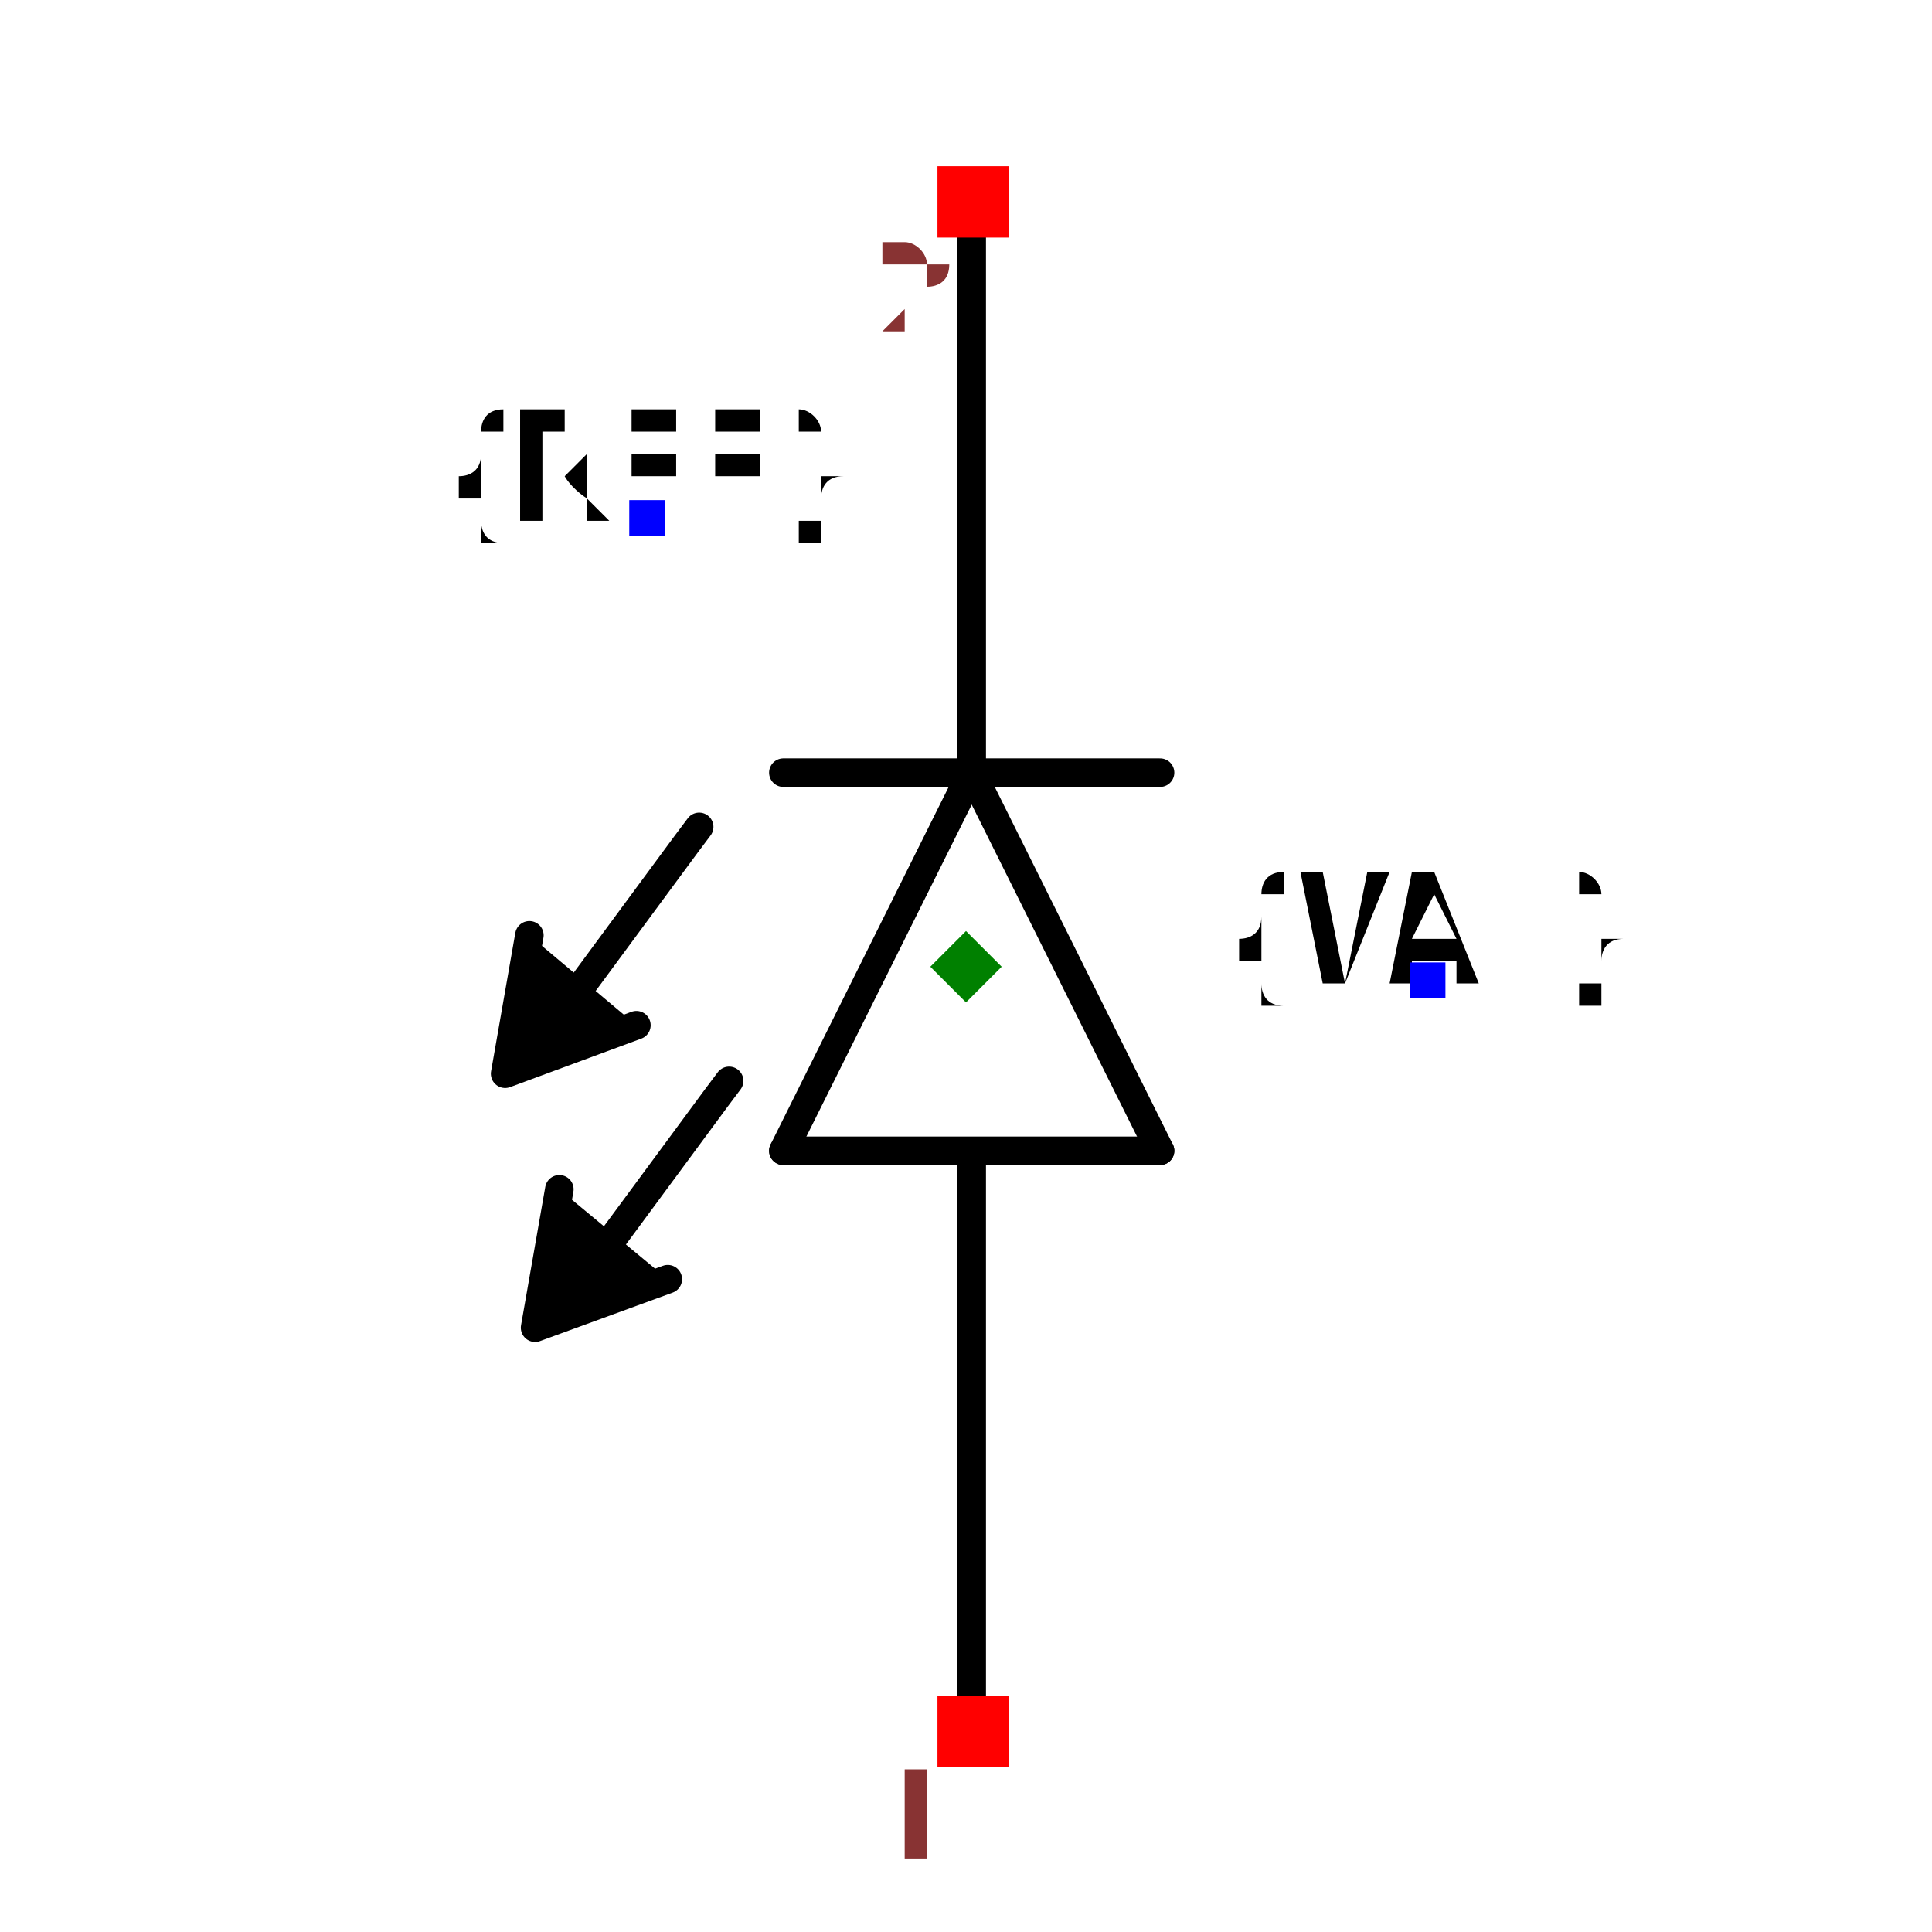
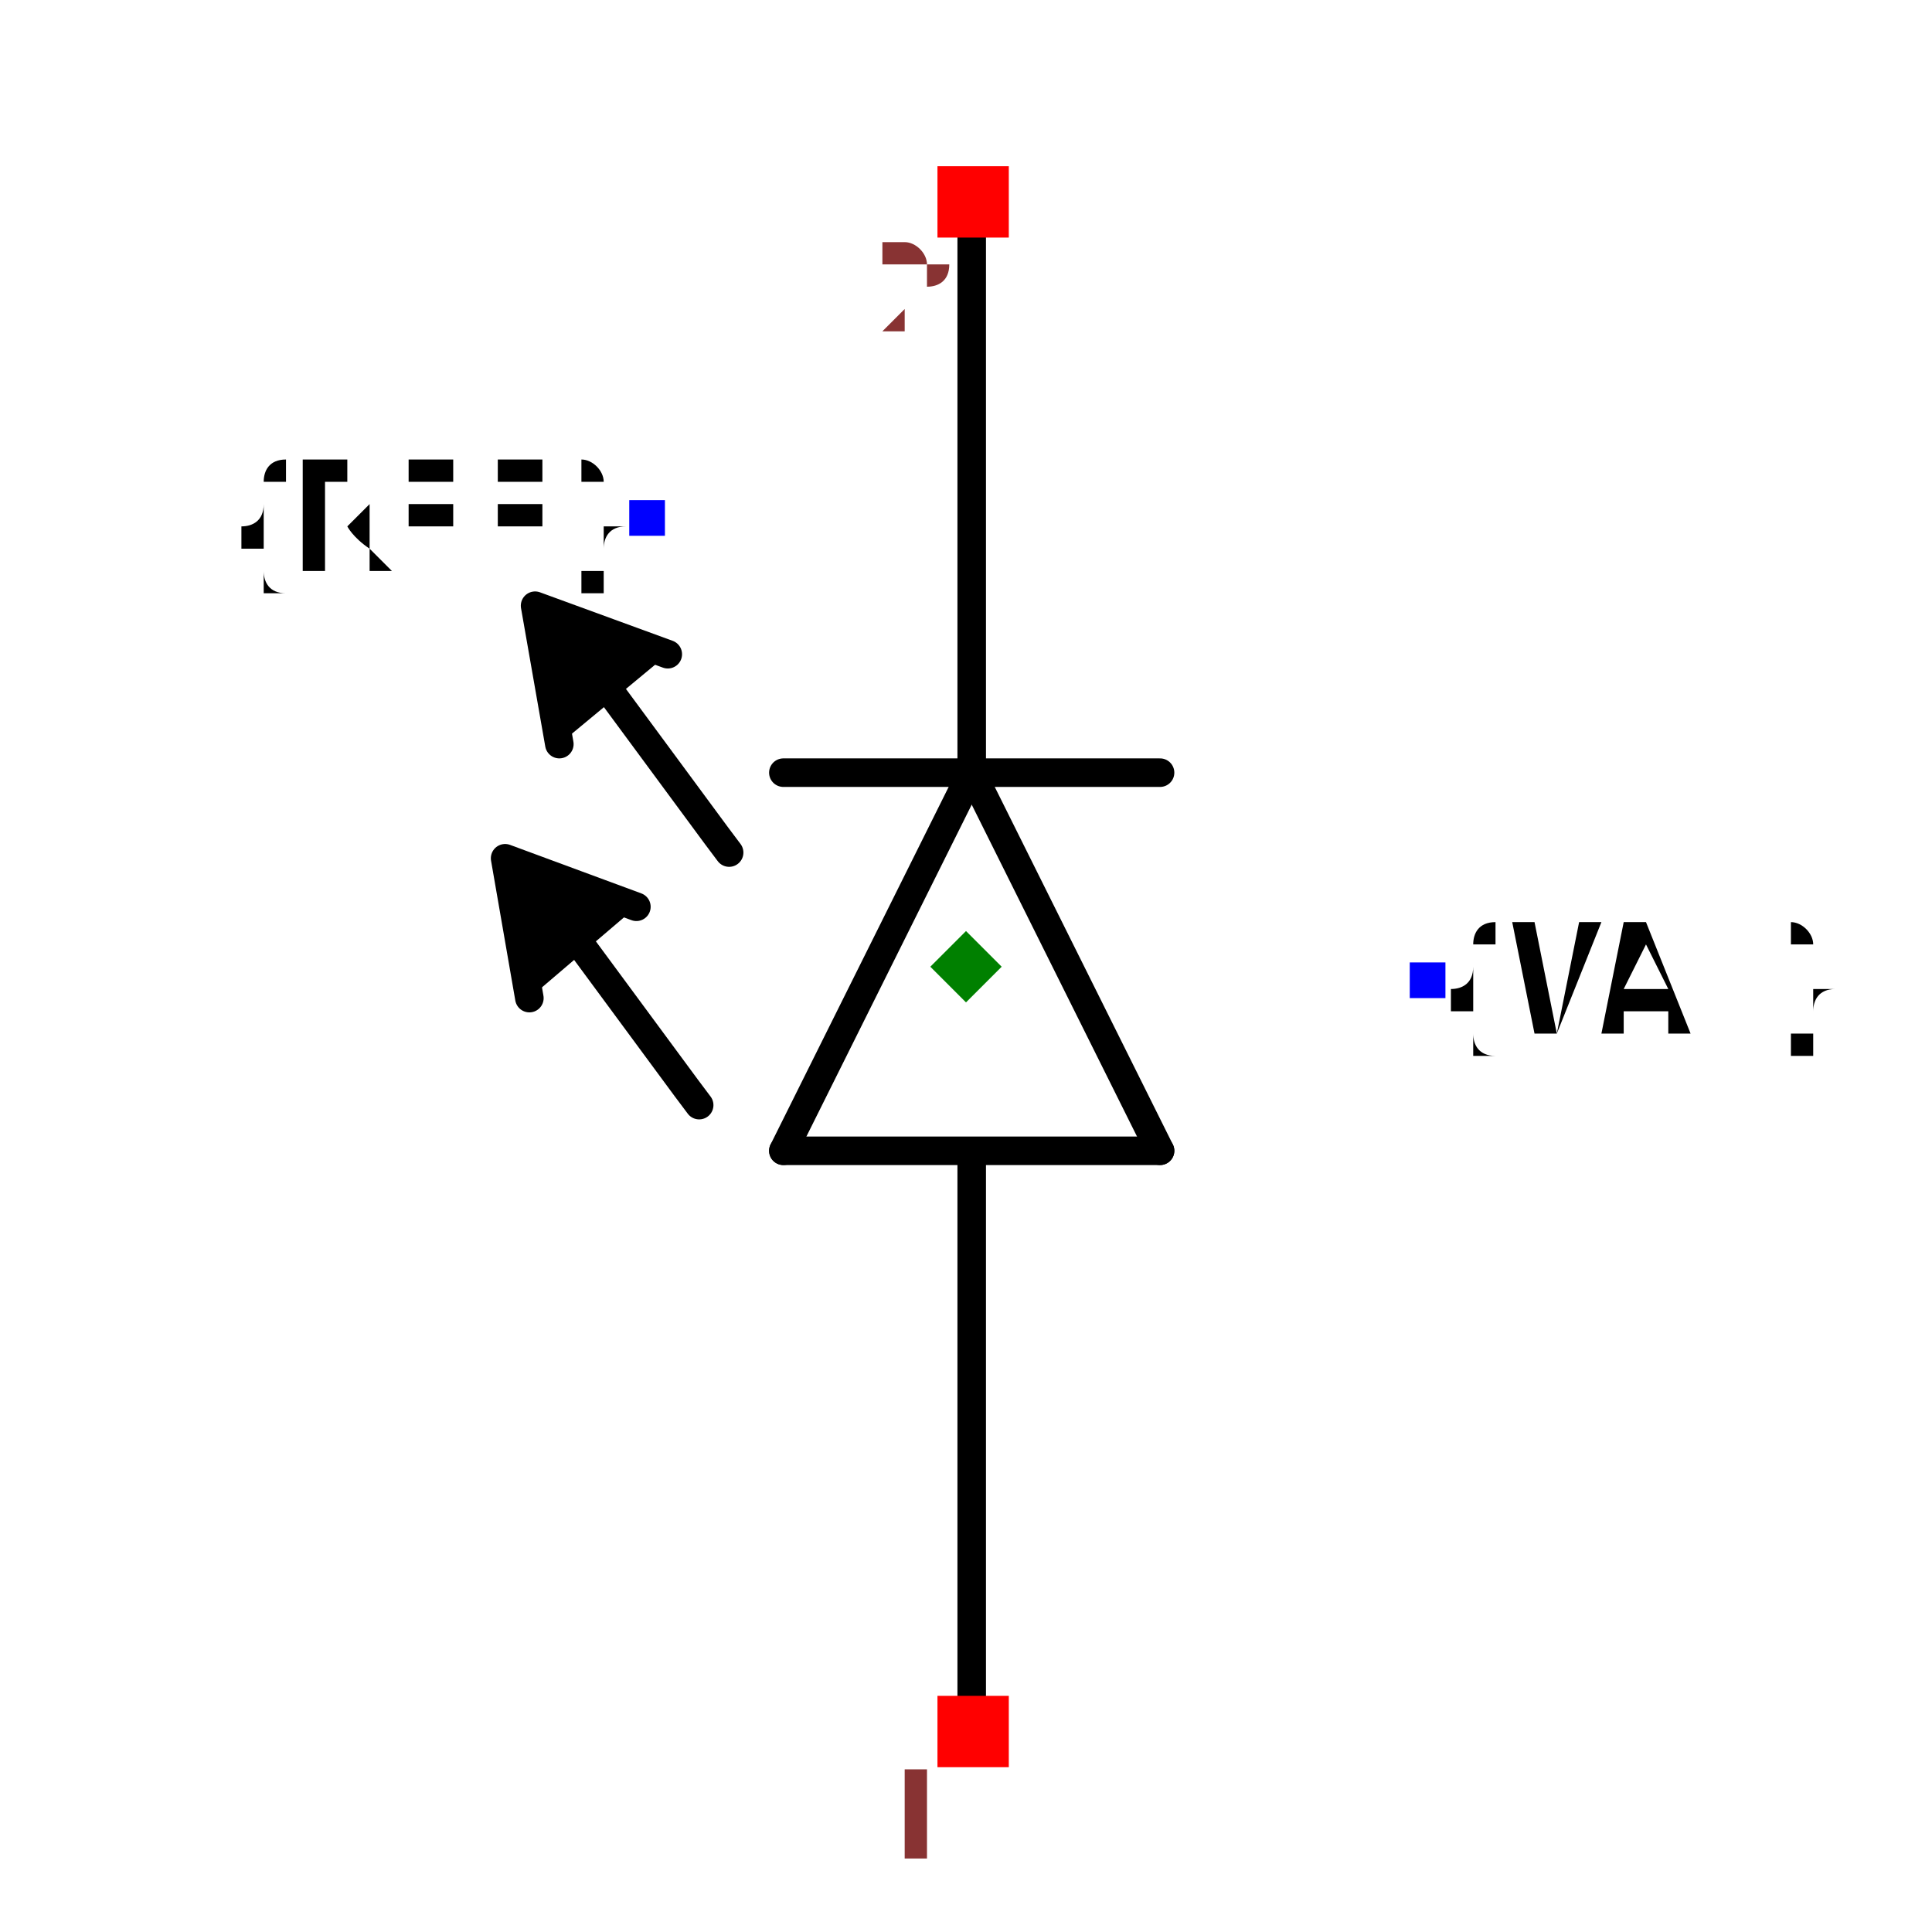
<svg xmlns="http://www.w3.org/2000/svg" width="150" height="150" viewBox="-0.677 -0.179 1.354 0.357">
  <path d="M0.004,-0.136 L0.136,0.129" fill="none" stroke="black" stroke-width="0.02" stroke-linecap="round" stroke-linejoin="round" />
  <path d="M0.004,-0.128 L0.004,-0.527" fill="none" stroke="black" stroke-width="0.02" stroke-linecap="round" stroke-linejoin="round" />
  <path d="M-0.128,0.129 L0.004,-0.136" fill="none" stroke="black" stroke-width="0.02" stroke-linecap="round" stroke-linejoin="round" />
  <path d="M0.136,0.129 L-0.128,0.129" fill="none" stroke="black" stroke-width="0.02" stroke-linecap="round" stroke-linejoin="round" />
  <path d="M-0.128,-0.136 L0.136,-0.136" fill="none" stroke="black" stroke-width="0.02" stroke-linecap="round" stroke-linejoin="round" />
  <path d="M0.004,0.131 L0.004,0.525" fill="none" stroke="black" stroke-width="0.02" stroke-linecap="round" stroke-linejoin="round" />
-   <path d="M-0.285,0.156 L-0.302,0.253 L-0.209,0.219" fill="black" stroke="black" stroke-width="0.02" stroke-linecap="round" stroke-linejoin="round" />
-   <path d="M-0.166,0.08 L-0.175,0.092 L-0.265,0.214 L-0.266,0.214" fill="none" stroke="black" stroke-width="0.02" stroke-linecap="round" stroke-linejoin="round" />
-   <path d="M-0.306,-0.022 L-0.323,0.075 L-0.231,0.041" fill="black" stroke="black" stroke-width="0.02" stroke-linecap="round" stroke-linejoin="round" />
-   <path d="M-0.187,-0.098 L-0.196,-0.086 L-0.286,0.036 L-0.287,0.037" fill="none" stroke="black" stroke-width="0.02" stroke-linecap="round" stroke-linejoin="round" />
-   <text x="0.324" y="0.009" dx="0" dy="0" text-anchor="middle" style="font: 0.1px monospace; fill: black">{VAL}</text>
+   <path d="M-0.285,-0.156 L-0.302,-0.253 L-0.209,-0.219" fill="black" stroke="black" stroke-width="0.02" stroke-linecap="round" stroke-linejoin="round" />
+   <path d="M-0.166,-0.08 L-0.175,-0.092 L-0.265,-0.214 L-0.266,-0.215" fill="none" stroke="black" stroke-width="0.02" stroke-linecap="round" stroke-linejoin="round" />
+   <path d="M-0.306,0.022 L-0.323,-0.076 L-0.231,-0.042" fill="black" stroke="black" stroke-width="0.02" stroke-linecap="round" stroke-linejoin="round" />
+   <path d="M-0.187,0.097 L-0.196,0.085 L-0.286,-0.037 L-0.287,-0.037" fill="none" stroke="black" stroke-width="0.02" stroke-linecap="round" stroke-linejoin="round" />
+   <text x="0.324" y="0.009" dx="0" dy="0.038" text-anchor="start" style="font: 0.1px monospace; fill: black">{VAL}</text>
  <rect x="0.311" y="-0.003" width="0.025" height="0.025" fill="blue" />
-   <text x="-0.224" y="-0.315" dx="0" dy="0" text-anchor="middle" style="font: 0.1px monospace; fill: black">{REF}</text>
+   <text x="-0.224" y="-0.315" dx="0" dy="0.038" text-anchor="end" style="font: 0.1px monospace; fill: black">{REF}</text>
  <rect x="-0.236" y="-0.327" width="0.025" height="0.025" fill="blue" />
  <rect x="-0.02" y="0.511" width="0.05" height="0.05" fill="red" />
  <text x="-0.035" y="0.626" text-anchor="middle" style="font: 0.08px monospace; fill: #833;">1</text>
  <rect x="-0.02" y="-0.561" width="0.05" height="0.05" fill="red" />
  <text x="-0.035" y="-0.446" text-anchor="middle" style="font: 0.08px monospace; fill: #833;">2</text>
  <path d="M 3.3306690738754696e-16 -0.025 L 0.025 -0 L 3.3306690738754696e-16 0.025 L -0.025 -0 Z" fill="green" />
</svg>
